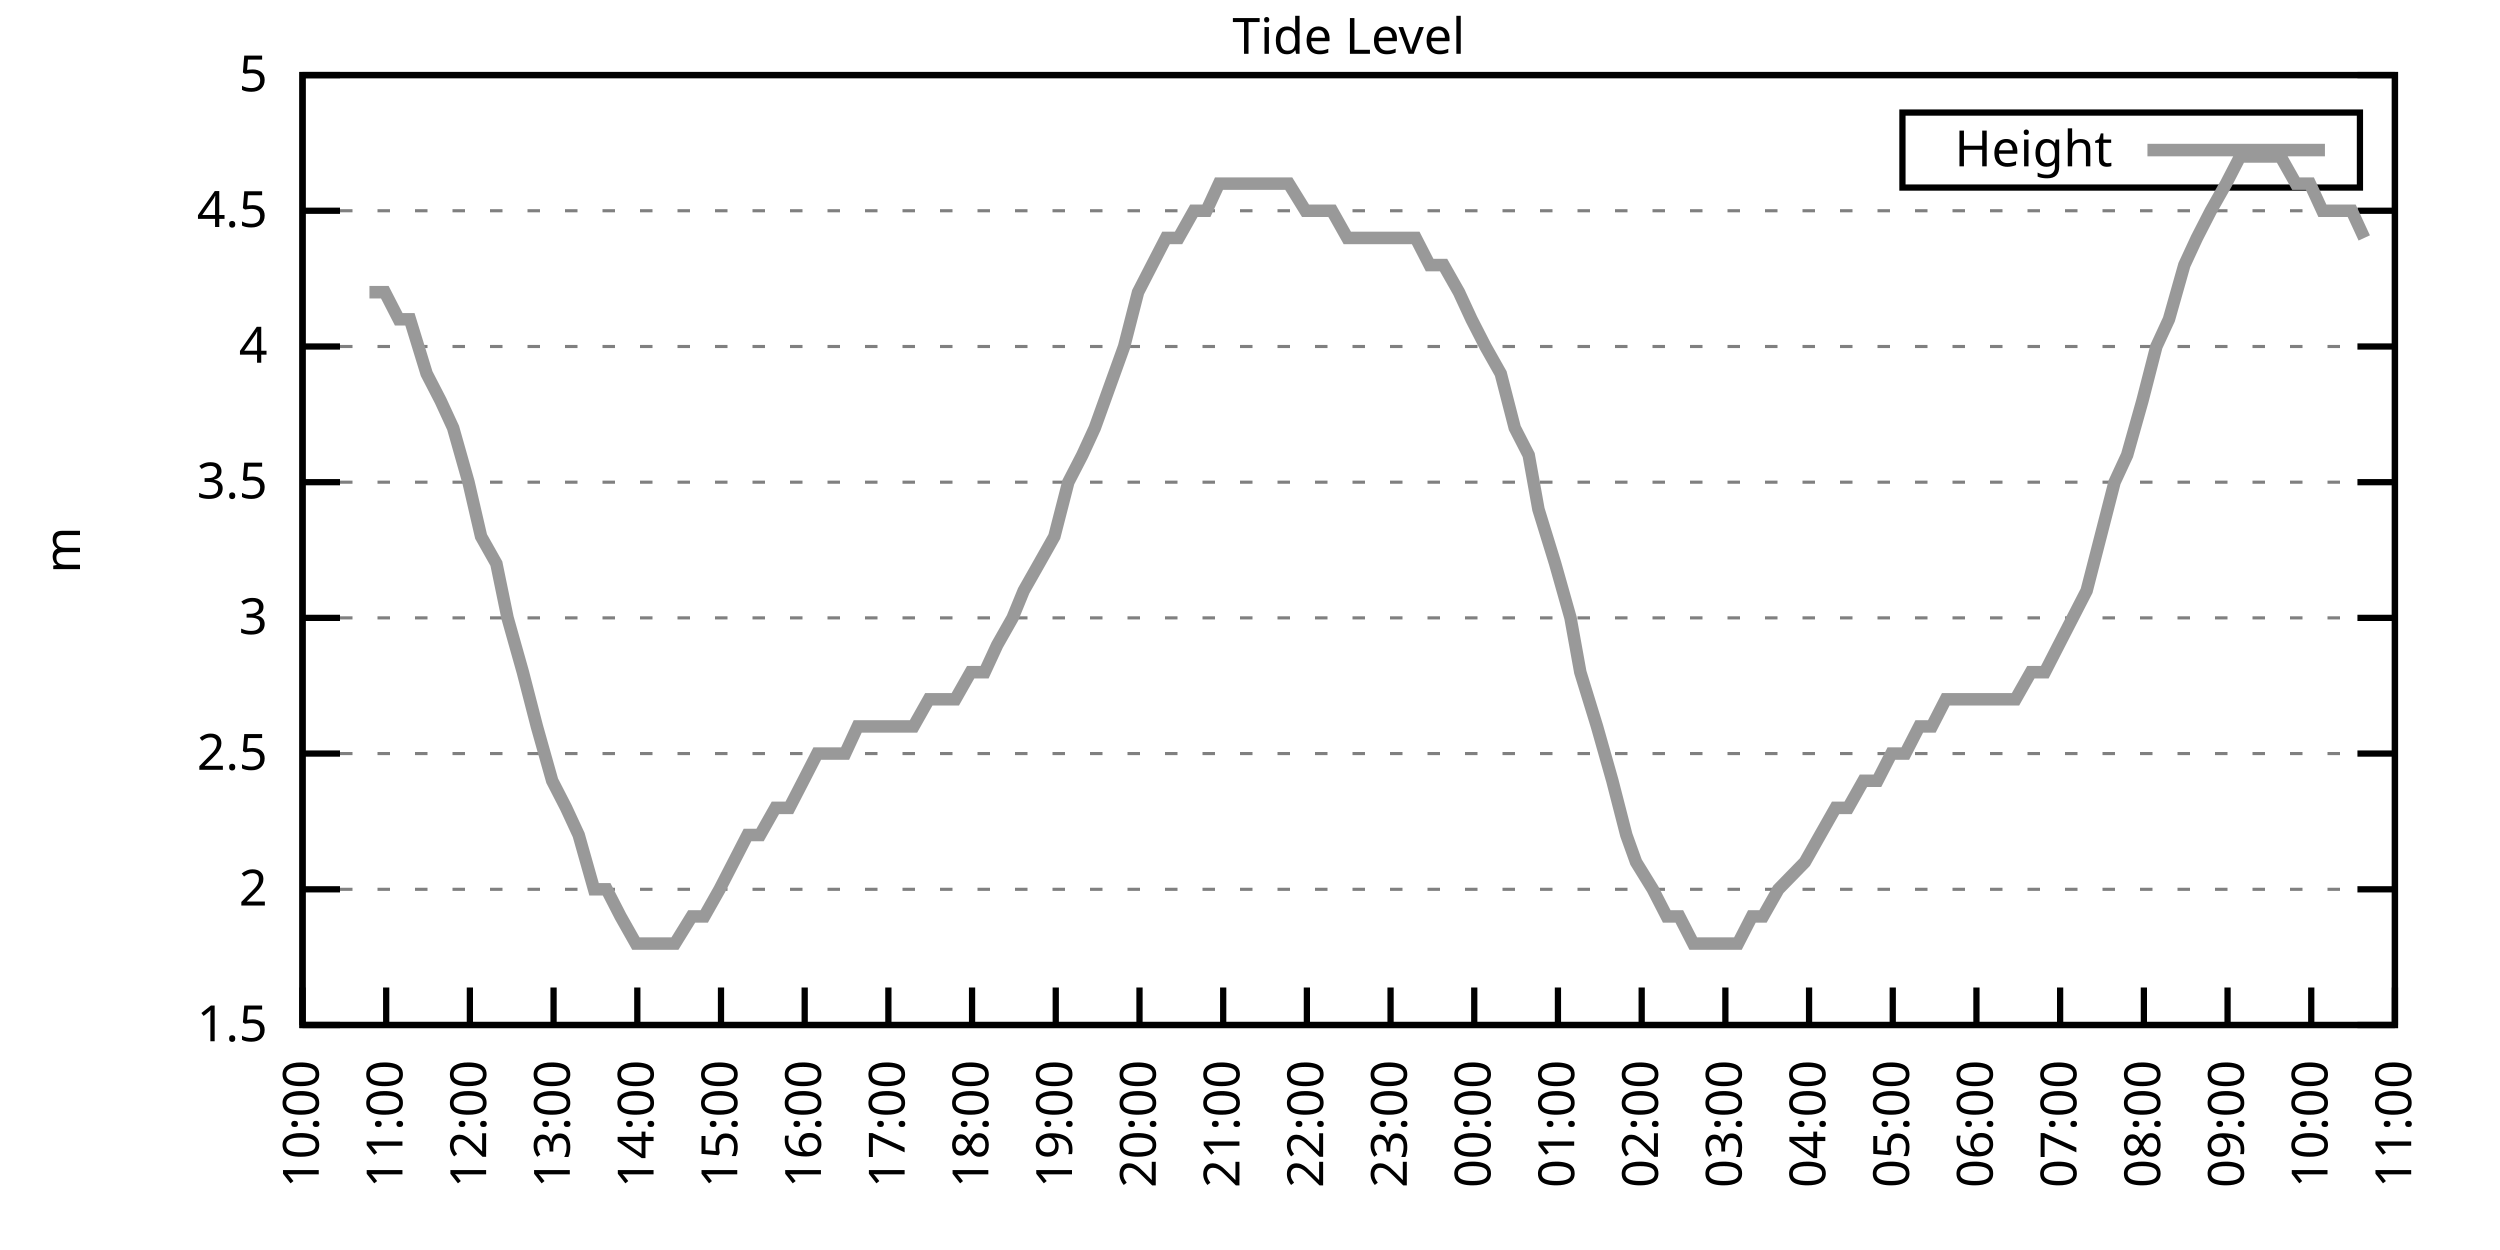
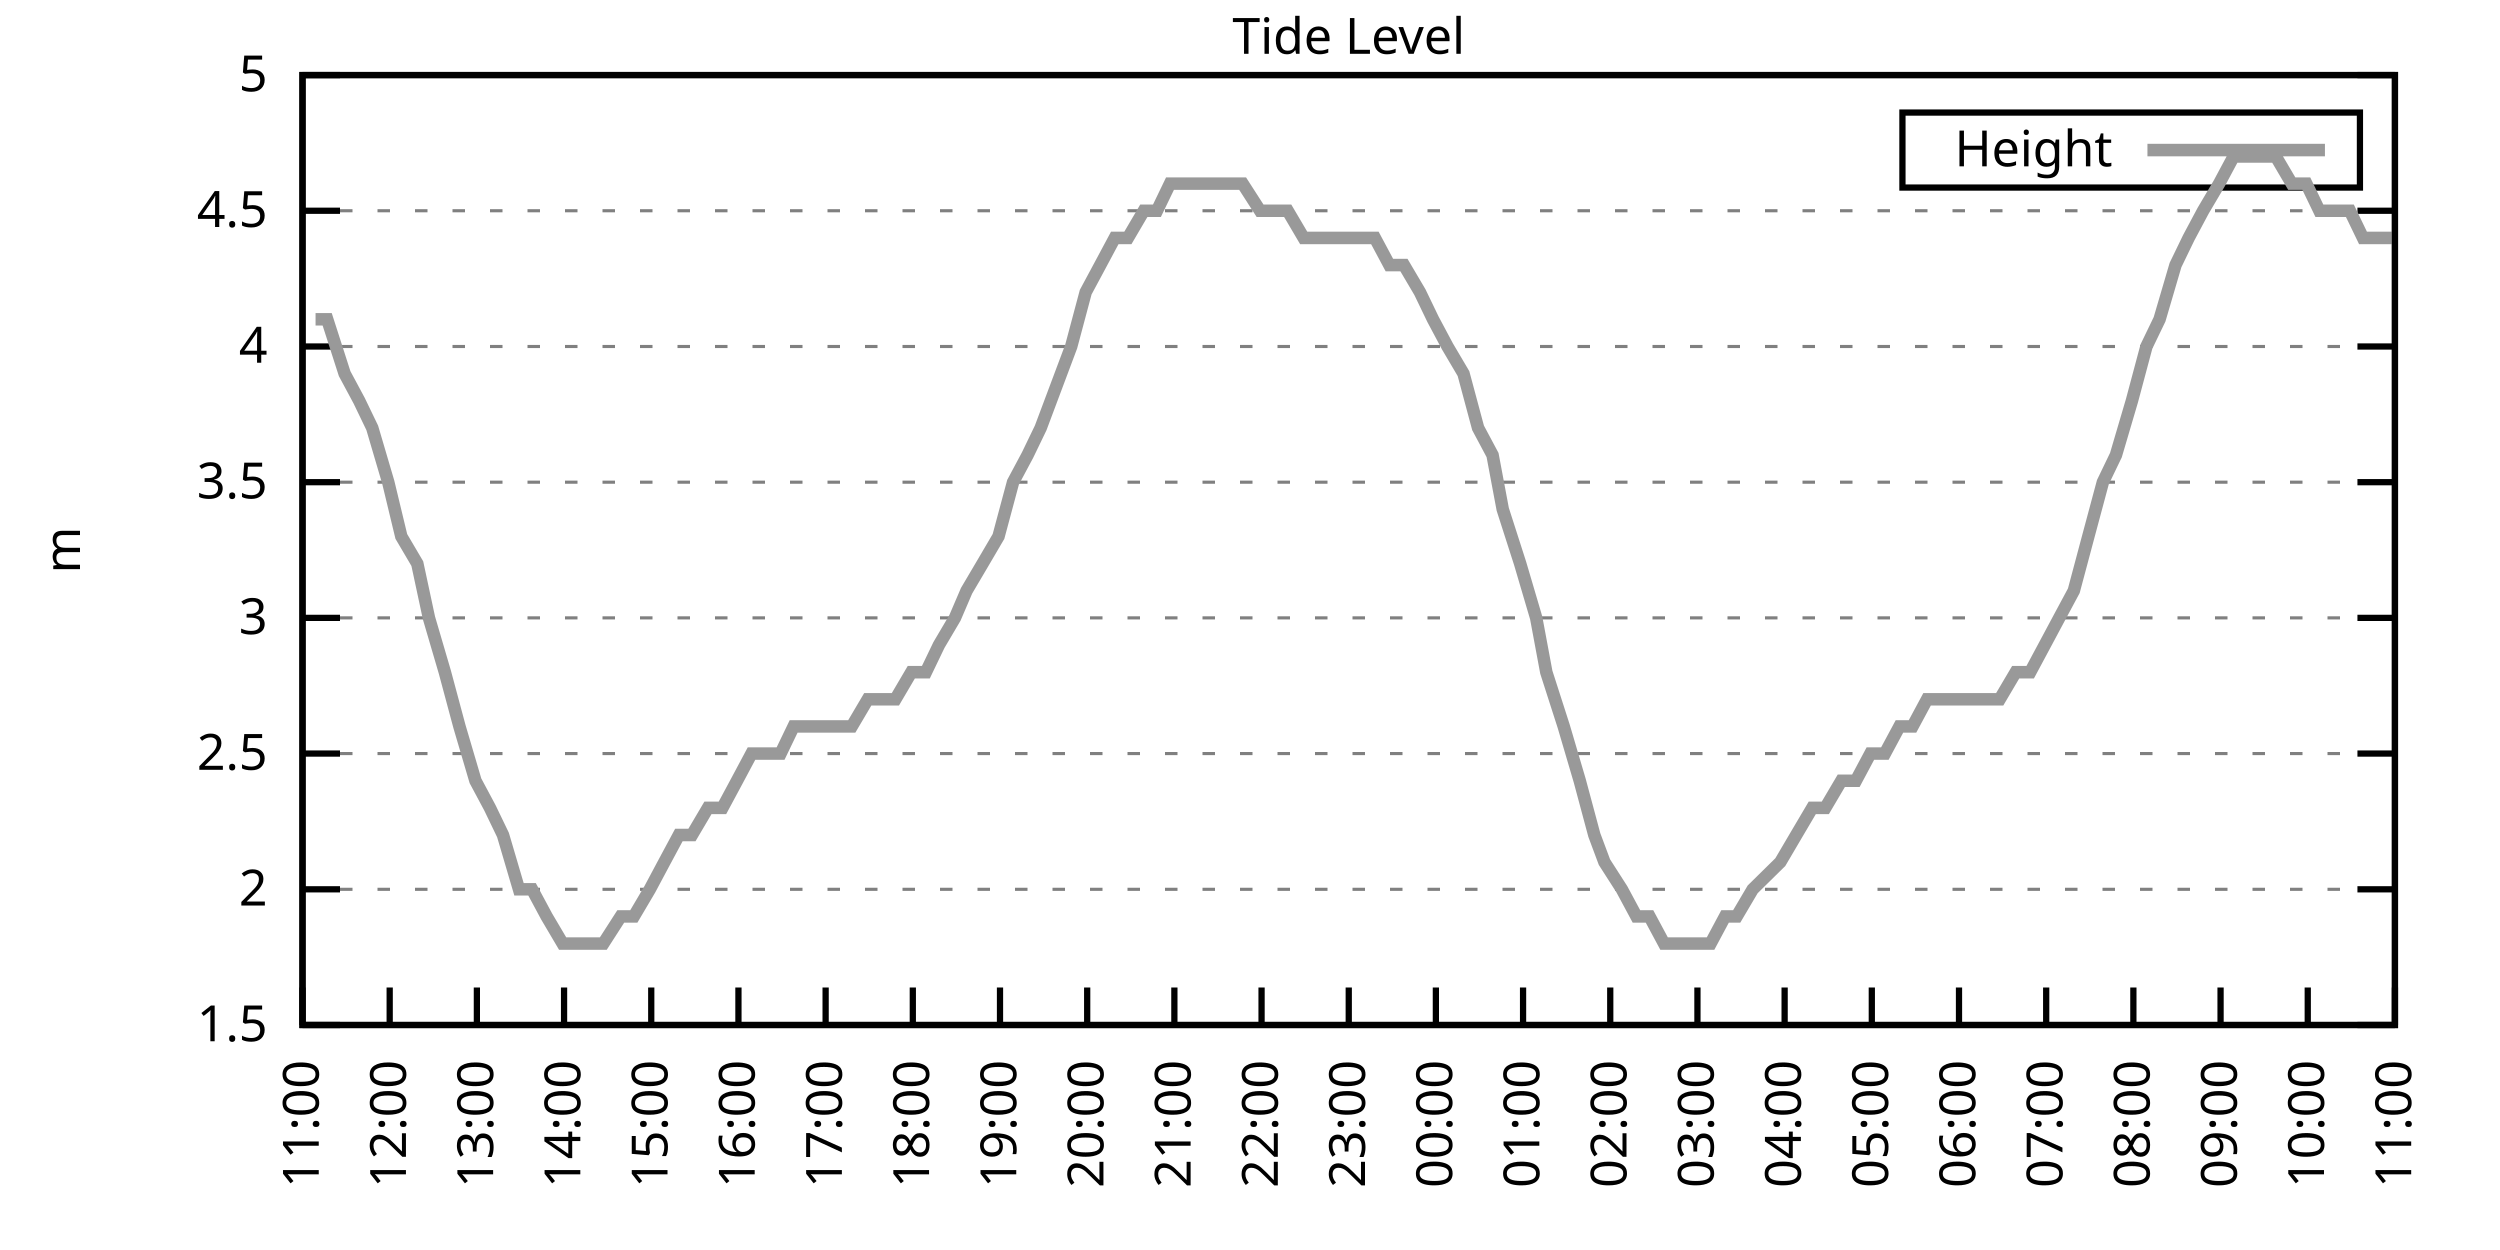
<svg xmlns="http://www.w3.org/2000/svg" xmlns:xlink="http://www.w3.org/1999/xlink" width="400" height="200" viewBox="0 0 400 200">
  <g id="gnuplot_canvas">
    <rect x="0" y="0" width="400" height="200" fill="none" />
    <defs>
      <circle id="gpDot" r="0.5" stroke-width="0.5" stroke="currentColor" />
      <path id="gpPt0" stroke-width="0.333" stroke="currentColor" d="M-1,0 h2 M0,-1 v2" />
      <path id="gpPt1" stroke-width="0.333" stroke="currentColor" d="M-1,-1 L1,1 M1,-1 L-1,1" />
      <path id="gpPt2" stroke-width="0.333" stroke="currentColor" d="M-1,0 L1,0 M0,-1 L0,1 M-1,-1 L1,1 M-1,1 L1,-1" />
      <rect id="gpPt3" stroke-width="0.333" stroke="currentColor" x="-1" y="-1" width="2" height="2" />
      <rect id="gpPt4" stroke-width="0.333" stroke="currentColor" fill="currentColor" x="-1" y="-1" width="2" height="2" />
      <circle id="gpPt5" stroke-width="0.333" stroke="currentColor" cx="0" cy="0" r="1" />
      <use xlink:href="#gpPt5" id="gpPt6" fill="currentColor" stroke="none" />
      <path id="gpPt7" stroke-width="0.333" stroke="currentColor" d="M0,-1.33 L-1.33,0.67 L1.33,0.67 z" />
      <use xlink:href="#gpPt7" id="gpPt8" fill="currentColor" stroke="none" />
      <use xlink:href="#gpPt7" id="gpPt9" stroke="currentColor" transform="rotate(180)" />
      <use xlink:href="#gpPt9" id="gpPt10" fill="currentColor" stroke="none" />
      <use xlink:href="#gpPt3" id="gpPt11" stroke="currentColor" transform="rotate(45)" />
      <use xlink:href="#gpPt11" id="gpPt12" fill="currentColor" stroke="none" />
      <path id="gpPt13" stroke-width="0.333" stroke="currentColor" d="M0,1.330 L1.265,0.411 L0.782,-1.067 L-0.782,-1.076 L-1.265,0.411 z" />
      <use xlink:href="#gpPt13" id="gpPt14" fill="currentColor" stroke="none" />
      <filter id="textbox" filterUnits="objectBoundingBox" x="0" y="0" height="1" width="1">
        <feFlood flood-color="white" flood-opacity="1" result="bgnd" />
        <feComposite in="SourceGraphic" in2="bgnd" operator="atop" />
      </filter>
      <filter id="greybox" filterUnits="objectBoundingBox" x="0" y="0" height="1" width="1">
        <feFlood flood-color="lightgrey" flood-opacity="1" result="grey" />
        <feComposite in="SourceGraphic" in2="grey" operator="atop" />
      </filter>
    </defs>
    <g fill="none" color="white" stroke="currentColor" stroke-width="1.00" stroke-linecap="butt" stroke-linejoin="miter">
</g>
    <g fill="none" color="black" stroke="currentColor" stroke-width="1.00" stroke-linecap="butt" stroke-linejoin="miter">
      <g stroke="none" shape-rendering="crispEdges">
        <polygon fill="rgb(255, 255, 255)" points="48.40,164.00 383.18,164.00 383.18,12.02 48.40,12.02 " />
      </g>
    </g>
    <g fill="none" color="black" stroke="currentColor" stroke-width="1.00" stroke-linecap="butt" stroke-linejoin="miter">
</g>
    <g fill="none" color="black" stroke="black" stroke-width="0.50" stroke-linecap="butt" stroke-linejoin="miter">
</g>
    <g fill="none" color="gray" stroke="currentColor" stroke-width="0.50" stroke-linecap="butt" stroke-linejoin="miter">
      <path stroke="gray" stroke-dasharray="2,4" class="gridline" d="M48.40,164.00 L383.19,164.00  " />
    </g>
    <g fill="none" color="gray" stroke="gray" stroke-width="1.00" stroke-linecap="butt" stroke-linejoin="miter">
</g>
    <g fill="none" color="black" stroke="currentColor" stroke-width="1.00" stroke-linecap="butt" stroke-linejoin="miter">
      <path stroke="black" d="M48.40,164.00 L54.40,164.00 M383.19,164.00 L377.19,164.00  " />
      <g transform="translate(42.80,166.60)" stroke="none" fill="black" font-family="Sans" font-size="8.00" text-anchor="end">
        <text>
          <tspan font-family="Sans"> 1.5</tspan>
        </text>
      </g>
    </g>
    <g fill="none" color="black" stroke="currentColor" stroke-width="1.00" stroke-linecap="butt" stroke-linejoin="miter">
</g>
    <g fill="none" color="black" stroke="black" stroke-width="0.50" stroke-linecap="butt" stroke-linejoin="miter">
</g>
    <g fill="none" color="gray" stroke="currentColor" stroke-width="0.50" stroke-linecap="butt" stroke-linejoin="miter">
      <path stroke="gray" stroke-dasharray="2,4" class="gridline" d="M48.40,142.29 L383.19,142.29  " />
    </g>
    <g fill="none" color="gray" stroke="gray" stroke-width="1.00" stroke-linecap="butt" stroke-linejoin="miter">
</g>
    <g fill="none" color="black" stroke="currentColor" stroke-width="1.00" stroke-linecap="butt" stroke-linejoin="miter">
      <path stroke="black" d="M48.40,142.29 L54.40,142.29 M383.19,142.29 L377.19,142.29  " />
      <g transform="translate(42.80,144.89)" stroke="none" fill="black" font-family="Sans" font-size="8.00" text-anchor="end">
        <text>
          <tspan font-family="Sans"> 2</tspan>
        </text>
      </g>
    </g>
    <g fill="none" color="black" stroke="currentColor" stroke-width="1.00" stroke-linecap="butt" stroke-linejoin="miter">
</g>
    <g fill="none" color="black" stroke="black" stroke-width="0.50" stroke-linecap="butt" stroke-linejoin="miter">
</g>
    <g fill="none" color="gray" stroke="currentColor" stroke-width="0.50" stroke-linecap="butt" stroke-linejoin="miter">
      <path stroke="gray" stroke-dasharray="2,4" class="gridline" d="M48.40,120.57 L383.19,120.57  " />
    </g>
    <g fill="none" color="gray" stroke="gray" stroke-width="1.00" stroke-linecap="butt" stroke-linejoin="miter">
</g>
    <g fill="none" color="black" stroke="currentColor" stroke-width="1.00" stroke-linecap="butt" stroke-linejoin="miter">
      <path stroke="black" d="M48.40,120.57 L54.40,120.57 M383.19,120.57 L377.19,120.57  " />
      <g transform="translate(42.80,123.17)" stroke="none" fill="black" font-family="Sans" font-size="8.00" text-anchor="end">
        <text>
          <tspan font-family="Sans"> 2.5</tspan>
        </text>
      </g>
    </g>
    <g fill="none" color="black" stroke="currentColor" stroke-width="1.00" stroke-linecap="butt" stroke-linejoin="miter">
</g>
    <g fill="none" color="black" stroke="black" stroke-width="0.50" stroke-linecap="butt" stroke-linejoin="miter">
</g>
    <g fill="none" color="gray" stroke="currentColor" stroke-width="0.50" stroke-linecap="butt" stroke-linejoin="miter">
      <path stroke="gray" stroke-dasharray="2,4" class="gridline" d="M48.40,98.86 L383.19,98.86  " />
    </g>
    <g fill="none" color="gray" stroke="gray" stroke-width="1.00" stroke-linecap="butt" stroke-linejoin="miter">
</g>
    <g fill="none" color="black" stroke="currentColor" stroke-width="1.00" stroke-linecap="butt" stroke-linejoin="miter">
      <path stroke="black" d="M48.40,98.86 L54.40,98.86 M383.19,98.86 L377.19,98.86  " />
      <g transform="translate(42.80,101.46)" stroke="none" fill="black" font-family="Sans" font-size="8.00" text-anchor="end">
        <text>
          <tspan font-family="Sans"> 3</tspan>
        </text>
      </g>
    </g>
    <g fill="none" color="black" stroke="currentColor" stroke-width="1.00" stroke-linecap="butt" stroke-linejoin="miter">
</g>
    <g fill="none" color="black" stroke="black" stroke-width="0.50" stroke-linecap="butt" stroke-linejoin="miter">
</g>
    <g fill="none" color="gray" stroke="currentColor" stroke-width="0.50" stroke-linecap="butt" stroke-linejoin="miter">
      <path stroke="gray" stroke-dasharray="2,4" class="gridline" d="M48.40,77.15 L383.19,77.15  " />
    </g>
    <g fill="none" color="gray" stroke="gray" stroke-width="1.00" stroke-linecap="butt" stroke-linejoin="miter">
</g>
    <g fill="none" color="black" stroke="currentColor" stroke-width="1.00" stroke-linecap="butt" stroke-linejoin="miter">
      <path stroke="black" d="M48.40,77.15 L54.40,77.15 M383.19,77.15 L377.19,77.15  " />
      <g transform="translate(42.80,79.75)" stroke="none" fill="black" font-family="Sans" font-size="8.00" text-anchor="end">
        <text>
          <tspan font-family="Sans"> 3.5</tspan>
        </text>
      </g>
    </g>
    <g fill="none" color="black" stroke="currentColor" stroke-width="1.00" stroke-linecap="butt" stroke-linejoin="miter">
</g>
    <g fill="none" color="black" stroke="black" stroke-width="0.50" stroke-linecap="butt" stroke-linejoin="miter">
</g>
    <g fill="none" color="gray" stroke="currentColor" stroke-width="0.50" stroke-linecap="butt" stroke-linejoin="miter">
      <path stroke="gray" stroke-dasharray="2,4" class="gridline" d="M48.40,55.44 L383.19,55.44  " />
    </g>
    <g fill="none" color="gray" stroke="gray" stroke-width="1.00" stroke-linecap="butt" stroke-linejoin="miter">
</g>
    <g fill="none" color="black" stroke="currentColor" stroke-width="1.00" stroke-linecap="butt" stroke-linejoin="miter">
      <path stroke="black" d="M48.40,55.44 L54.40,55.44 M383.19,55.44 L377.19,55.44  " />
      <g transform="translate(42.80,58.04)" stroke="none" fill="black" font-family="Sans" font-size="8.00" text-anchor="end">
        <text>
          <tspan font-family="Sans"> 4</tspan>
        </text>
      </g>
    </g>
    <g fill="none" color="black" stroke="currentColor" stroke-width="1.00" stroke-linecap="butt" stroke-linejoin="miter">
</g>
    <g fill="none" color="black" stroke="black" stroke-width="0.50" stroke-linecap="butt" stroke-linejoin="miter">
</g>
    <g fill="none" color="gray" stroke="currentColor" stroke-width="0.50" stroke-linecap="butt" stroke-linejoin="miter">
      <path stroke="gray" stroke-dasharray="2,4" class="gridline" d="M48.40,33.72 L383.19,33.72  " />
    </g>
    <g fill="none" color="gray" stroke="gray" stroke-width="1.00" stroke-linecap="butt" stroke-linejoin="miter">
</g>
    <g fill="none" color="black" stroke="currentColor" stroke-width="1.00" stroke-linecap="butt" stroke-linejoin="miter">
      <path stroke="black" d="M48.40,33.72 L54.40,33.72 M383.19,33.72 L377.19,33.72  " />
      <g transform="translate(42.80,36.32)" stroke="none" fill="black" font-family="Sans" font-size="8.00" text-anchor="end">
        <text>
          <tspan font-family="Sans"> 4.5</tspan>
        </text>
      </g>
    </g>
    <g fill="none" color="black" stroke="currentColor" stroke-width="1.00" stroke-linecap="butt" stroke-linejoin="miter">
</g>
    <g fill="none" color="black" stroke="black" stroke-width="0.50" stroke-linecap="butt" stroke-linejoin="miter">
</g>
    <g fill="none" color="gray" stroke="currentColor" stroke-width="0.50" stroke-linecap="butt" stroke-linejoin="miter">
      <path stroke="gray" stroke-dasharray="2,4" class="gridline" d="M48.40,12.01 L383.19,12.01  " />
    </g>
    <g fill="none" color="gray" stroke="gray" stroke-width="1.00" stroke-linecap="butt" stroke-linejoin="miter">
</g>
    <g fill="none" color="black" stroke="currentColor" stroke-width="1.00" stroke-linecap="butt" stroke-linejoin="miter">
      <path stroke="black" d="M48.40,12.01 L54.40,12.01 M383.19,12.01 L377.19,12.01  " />
      <g transform="translate(42.80,14.61)" stroke="none" fill="black" font-family="Sans" font-size="8.00" text-anchor="end">
        <text>
          <tspan font-family="Sans"> 5</tspan>
        </text>
      </g>
    </g>
    <g fill="none" color="black" stroke="currentColor" stroke-width="1.00" stroke-linecap="butt" stroke-linejoin="miter">
      <path stroke="black" d="M48.40,164.00 L48.40,158.00  " />
      <g transform="translate(51.00,169.60) rotate(270.00)" stroke="none" fill="black" font-family="Sans" font-size="8.00" text-anchor="end">
        <text>
-           <tspan font-family="Sans">10:00</tspan>
-         </text>
-       </g>
-     </g>
-     <g fill="none" color="black" stroke="currentColor" stroke-width="1.00" stroke-linecap="butt" stroke-linejoin="miter">
-       <path stroke="black" d="M61.79,164.00 L61.79,158.00  " />
-       <g transform="translate(64.39,169.60) rotate(270.00)" stroke="none" fill="black" font-family="Sans" font-size="8.00" text-anchor="end">
-         <text>
          <tspan font-family="Sans">11:00</tspan>
        </text>
      </g>
    </g>
    <g fill="none" color="black" stroke="currentColor" stroke-width="1.00" stroke-linecap="butt" stroke-linejoin="miter">
-       <path stroke="black" d="M75.18,164.00 L75.18,158.00  " />
-       <g transform="translate(77.78,169.60) rotate(270.00)" stroke="none" fill="black" font-family="Sans" font-size="8.00" text-anchor="end">
+       <path stroke="black" d="M62.35,164.00 L62.35,158.00  " />
+       <g transform="translate(64.95,169.60) rotate(270.00)" stroke="none" fill="black" font-family="Sans" font-size="8.00" text-anchor="end">
        <text>
          <tspan font-family="Sans">12:00</tspan>
        </text>
      </g>
    </g>
    <g fill="none" color="black" stroke="currentColor" stroke-width="1.00" stroke-linecap="butt" stroke-linejoin="miter">
-       <path stroke="black" d="M88.57,164.00 L88.57,158.00  " />
-       <g transform="translate(91.17,169.60) rotate(270.00)" stroke="none" fill="black" font-family="Sans" font-size="8.00" text-anchor="end">
+       <path stroke="black" d="M76.30,164.00 L76.30,158.00  " />
+       <g transform="translate(78.90,169.60) rotate(270.00)" stroke="none" fill="black" font-family="Sans" font-size="8.00" text-anchor="end">
        <text>
          <tspan font-family="Sans">13:00</tspan>
        </text>
      </g>
    </g>
    <g fill="none" color="black" stroke="currentColor" stroke-width="1.00" stroke-linecap="butt" stroke-linejoin="miter">
-       <path stroke="black" d="M101.97,164.00 L101.97,158.00  " />
-       <g transform="translate(104.57,169.60) rotate(270.00)" stroke="none" fill="black" font-family="Sans" font-size="8.00" text-anchor="end">
+       <path stroke="black" d="M90.25,164.00 L90.25,158.00  " />
+       <g transform="translate(92.85,169.60) rotate(270.00)" stroke="none" fill="black" font-family="Sans" font-size="8.00" text-anchor="end">
        <text>
          <tspan font-family="Sans">14:00</tspan>
        </text>
      </g>
    </g>
    <g fill="none" color="black" stroke="currentColor" stroke-width="1.00" stroke-linecap="butt" stroke-linejoin="miter">
-       <path stroke="black" d="M115.36,164.00 L115.36,158.00  " />
-       <g transform="translate(117.96,169.60) rotate(270.00)" stroke="none" fill="black" font-family="Sans" font-size="8.00" text-anchor="end">
+       <path stroke="black" d="M104.20,164.00 L104.20,158.00  " />
+       <g transform="translate(106.80,169.60) rotate(270.00)" stroke="none" fill="black" font-family="Sans" font-size="8.00" text-anchor="end">
        <text>
          <tspan font-family="Sans">15:00</tspan>
        </text>
      </g>
    </g>
    <g fill="none" color="black" stroke="currentColor" stroke-width="1.00" stroke-linecap="butt" stroke-linejoin="miter">
-       <path stroke="black" d="M128.75,164.00 L128.75,158.00  " />
-       <g transform="translate(131.35,169.60) rotate(270.00)" stroke="none" fill="black" font-family="Sans" font-size="8.00" text-anchor="end">
+       <path stroke="black" d="M118.15,164.00 L118.15,158.00  " />
+       <g transform="translate(120.75,169.60) rotate(270.00)" stroke="none" fill="black" font-family="Sans" font-size="8.00" text-anchor="end">
        <text>
          <tspan font-family="Sans">16:00</tspan>
        </text>
      </g>
    </g>
    <g fill="none" color="black" stroke="currentColor" stroke-width="1.00" stroke-linecap="butt" stroke-linejoin="miter">
-       <path stroke="black" d="M142.14,164.00 L142.14,158.00  " />
-       <g transform="translate(144.74,169.60) rotate(270.00)" stroke="none" fill="black" font-family="Sans" font-size="8.00" text-anchor="end">
+       <path stroke="black" d="M132.10,164.00 L132.10,158.00  " />
+       <g transform="translate(134.70,169.60) rotate(270.00)" stroke="none" fill="black" font-family="Sans" font-size="8.00" text-anchor="end">
        <text>
          <tspan font-family="Sans">17:00</tspan>
        </text>
      </g>
    </g>
    <g fill="none" color="black" stroke="currentColor" stroke-width="1.00" stroke-linecap="butt" stroke-linejoin="miter">
-       <path stroke="black" d="M155.53,164.00 L155.53,158.00  " />
-       <g transform="translate(158.13,169.60) rotate(270.00)" stroke="none" fill="black" font-family="Sans" font-size="8.00" text-anchor="end">
+       <path stroke="black" d="M146.05,164.00 L146.05,158.00  " />
+       <g transform="translate(148.65,169.60) rotate(270.00)" stroke="none" fill="black" font-family="Sans" font-size="8.00" text-anchor="end">
        <text>
          <tspan font-family="Sans">18:00</tspan>
        </text>
      </g>
    </g>
    <g fill="none" color="black" stroke="currentColor" stroke-width="1.00" stroke-linecap="butt" stroke-linejoin="miter">
-       <path stroke="black" d="M168.92,164.00 L168.92,158.00  " />
-       <g transform="translate(171.52,169.60) rotate(270.00)" stroke="none" fill="black" font-family="Sans" font-size="8.00" text-anchor="end">
+       <path stroke="black" d="M160.00,164.00 L160.00,158.00  " />
+       <g transform="translate(162.60,169.60) rotate(270.00)" stroke="none" fill="black" font-family="Sans" font-size="8.00" text-anchor="end">
        <text>
          <tspan font-family="Sans">19:00</tspan>
        </text>
      </g>
    </g>
    <g fill="none" color="black" stroke="currentColor" stroke-width="1.00" stroke-linecap="butt" stroke-linejoin="miter">
-       <path stroke="black" d="M182.32,164.00 L182.32,158.00  " />
-       <g transform="translate(184.92,169.60) rotate(270.00)" stroke="none" fill="black" font-family="Sans" font-size="8.00" text-anchor="end">
+       <path stroke="black" d="M173.95,164.00 L173.95,158.00  " />
+       <g transform="translate(176.55,169.60) rotate(270.00)" stroke="none" fill="black" font-family="Sans" font-size="8.00" text-anchor="end">
        <text>
          <tspan font-family="Sans">20:00</tspan>
        </text>
      </g>
    </g>
    <g fill="none" color="black" stroke="currentColor" stroke-width="1.00" stroke-linecap="butt" stroke-linejoin="miter">
-       <path stroke="black" d="M195.71,164.00 L195.71,158.00  " />
-       <g transform="translate(198.31,169.60) rotate(270.00)" stroke="none" fill="black" font-family="Sans" font-size="8.00" text-anchor="end">
+       <path stroke="black" d="M187.90,164.00 L187.90,158.00  " />
+       <g transform="translate(190.50,169.60) rotate(270.00)" stroke="none" fill="black" font-family="Sans" font-size="8.00" text-anchor="end">
        <text>
          <tspan font-family="Sans">21:00</tspan>
        </text>
      </g>
    </g>
    <g fill="none" color="black" stroke="currentColor" stroke-width="1.00" stroke-linecap="butt" stroke-linejoin="miter">
-       <path stroke="black" d="M209.10,164.00 L209.10,158.00  " />
-       <g transform="translate(211.70,169.60) rotate(270.00)" stroke="none" fill="black" font-family="Sans" font-size="8.00" text-anchor="end">
+       <path stroke="black" d="M201.85,164.00 L201.85,158.00  " />
+       <g transform="translate(204.45,169.60) rotate(270.00)" stroke="none" fill="black" font-family="Sans" font-size="8.00" text-anchor="end">
        <text>
          <tspan font-family="Sans">22:00</tspan>
        </text>
      </g>
    </g>
    <g fill="none" color="black" stroke="currentColor" stroke-width="1.00" stroke-linecap="butt" stroke-linejoin="miter">
-       <path stroke="black" d="M222.49,164.00 L222.49,158.00  " />
-       <g transform="translate(225.09,169.60) rotate(270.00)" stroke="none" fill="black" font-family="Sans" font-size="8.00" text-anchor="end">
+       <path stroke="black" d="M215.80,164.00 L215.80,158.00  " />
+       <g transform="translate(218.40,169.60) rotate(270.00)" stroke="none" fill="black" font-family="Sans" font-size="8.00" text-anchor="end">
        <text>
          <tspan font-family="Sans">23:00</tspan>
        </text>
      </g>
    </g>
    <g fill="none" color="black" stroke="currentColor" stroke-width="1.00" stroke-linecap="butt" stroke-linejoin="miter">
-       <path stroke="black" d="M235.88,164.00 L235.88,158.00  " />
-       <g transform="translate(238.48,169.60) rotate(270.00)" stroke="none" fill="black" font-family="Sans" font-size="8.00" text-anchor="end">
+       <path stroke="black" d="M229.74,164.00 L229.74,158.00  " />
+       <g transform="translate(232.34,169.60) rotate(270.00)" stroke="none" fill="black" font-family="Sans" font-size="8.00" text-anchor="end">
        <text>
          <tspan font-family="Sans">00:00</tspan>
        </text>
      </g>
    </g>
    <g fill="none" color="black" stroke="currentColor" stroke-width="1.00" stroke-linecap="butt" stroke-linejoin="miter">
-       <path stroke="black" d="M249.27,164.00 L249.27,158.00  " />
-       <g transform="translate(251.87,169.60) rotate(270.00)" stroke="none" fill="black" font-family="Sans" font-size="8.00" text-anchor="end">
+       <path stroke="black" d="M243.69,164.00 L243.69,158.00  " />
+       <g transform="translate(246.29,169.60) rotate(270.00)" stroke="none" fill="black" font-family="Sans" font-size="8.00" text-anchor="end">
        <text>
          <tspan font-family="Sans">01:00</tspan>
        </text>
      </g>
    </g>
    <g fill="none" color="black" stroke="currentColor" stroke-width="1.00" stroke-linecap="butt" stroke-linejoin="miter">
-       <path stroke="black" d="M262.67,164.00 L262.67,158.00  " />
-       <g transform="translate(265.27,169.60) rotate(270.00)" stroke="none" fill="black" font-family="Sans" font-size="8.00" text-anchor="end">
+       <path stroke="black" d="M257.64,164.00 L257.64,158.00  " />
+       <g transform="translate(260.24,169.60) rotate(270.00)" stroke="none" fill="black" font-family="Sans" font-size="8.00" text-anchor="end">
        <text>
          <tspan font-family="Sans">02:00</tspan>
        </text>
      </g>
    </g>
    <g fill="none" color="black" stroke="currentColor" stroke-width="1.00" stroke-linecap="butt" stroke-linejoin="miter">
-       <path stroke="black" d="M276.06,164.00 L276.06,158.00  " />
-       <g transform="translate(278.66,169.60) rotate(270.00)" stroke="none" fill="black" font-family="Sans" font-size="8.00" text-anchor="end">
+       <path stroke="black" d="M271.59,164.00 L271.59,158.00  " />
+       <g transform="translate(274.19,169.60) rotate(270.00)" stroke="none" fill="black" font-family="Sans" font-size="8.00" text-anchor="end">
        <text>
          <tspan font-family="Sans">03:00</tspan>
        </text>
      </g>
    </g>
    <g fill="none" color="black" stroke="currentColor" stroke-width="1.00" stroke-linecap="butt" stroke-linejoin="miter">
-       <path stroke="black" d="M289.45,164.00 L289.45,158.00  " />
-       <g transform="translate(292.05,169.60) rotate(270.00)" stroke="none" fill="black" font-family="Sans" font-size="8.00" text-anchor="end">
+       <path stroke="black" d="M285.54,164.00 L285.54,158.00  " />
+       <g transform="translate(288.14,169.60) rotate(270.00)" stroke="none" fill="black" font-family="Sans" font-size="8.00" text-anchor="end">
        <text>
          <tspan font-family="Sans">04:00</tspan>
        </text>
      </g>
    </g>
    <g fill="none" color="black" stroke="currentColor" stroke-width="1.00" stroke-linecap="butt" stroke-linejoin="miter">
-       <path stroke="black" d="M302.84,164.00 L302.84,158.00  " />
-       <g transform="translate(305.44,169.60) rotate(270.00)" stroke="none" fill="black" font-family="Sans" font-size="8.00" text-anchor="end">
+       <path stroke="black" d="M299.49,164.00 L299.49,158.00  " />
+       <g transform="translate(302.09,169.60) rotate(270.00)" stroke="none" fill="black" font-family="Sans" font-size="8.00" text-anchor="end">
        <text>
          <tspan font-family="Sans">05:00</tspan>
        </text>
      </g>
    </g>
    <g fill="none" color="black" stroke="currentColor" stroke-width="1.00" stroke-linecap="butt" stroke-linejoin="miter">
-       <path stroke="black" d="M316.23,164.00 L316.23,158.00  " />
-       <g transform="translate(318.83,169.60) rotate(270.00)" stroke="none" fill="black" font-family="Sans" font-size="8.00" text-anchor="end">
+       <path stroke="black" d="M313.44,164.00 L313.44,158.00  " />
+       <g transform="translate(316.04,169.60) rotate(270.00)" stroke="none" fill="black" font-family="Sans" font-size="8.00" text-anchor="end">
        <text>
          <tspan font-family="Sans">06:00</tspan>
        </text>
      </g>
    </g>
    <g fill="none" color="black" stroke="currentColor" stroke-width="1.00" stroke-linecap="butt" stroke-linejoin="miter">
-       <path stroke="black" d="M329.62,164.00 L329.62,158.00  " />
-       <g transform="translate(332.22,169.60) rotate(270.00)" stroke="none" fill="black" font-family="Sans" font-size="8.00" text-anchor="end">
+       <path stroke="black" d="M327.39,164.00 L327.39,158.00  " />
+       <g transform="translate(329.99,169.60) rotate(270.00)" stroke="none" fill="black" font-family="Sans" font-size="8.00" text-anchor="end">
        <text>
          <tspan font-family="Sans">07:00</tspan>
        </text>
      </g>
    </g>
    <g fill="none" color="black" stroke="currentColor" stroke-width="1.00" stroke-linecap="butt" stroke-linejoin="miter">
-       <path stroke="black" d="M343.02,164.00 L343.02,158.00  " />
-       <g transform="translate(345.62,169.60) rotate(270.00)" stroke="none" fill="black" font-family="Sans" font-size="8.00" text-anchor="end">
+       <path stroke="black" d="M341.34,164.00 L341.34,158.00  " />
+       <g transform="translate(343.94,169.60) rotate(270.00)" stroke="none" fill="black" font-family="Sans" font-size="8.00" text-anchor="end">
        <text>
          <tspan font-family="Sans">08:00</tspan>
        </text>
      </g>
    </g>
    <g fill="none" color="black" stroke="currentColor" stroke-width="1.00" stroke-linecap="butt" stroke-linejoin="miter">
-       <path stroke="black" d="M356.41,164.00 L356.41,158.00  " />
-       <g transform="translate(359.01,169.60) rotate(270.00)" stroke="none" fill="black" font-family="Sans" font-size="8.00" text-anchor="end">
+       <path stroke="black" d="M355.29,164.00 L355.29,158.00  " />
+       <g transform="translate(357.89,169.60) rotate(270.00)" stroke="none" fill="black" font-family="Sans" font-size="8.00" text-anchor="end">
        <text>
          <tspan font-family="Sans">09:00</tspan>
        </text>
      </g>
    </g>
    <g fill="none" color="black" stroke="currentColor" stroke-width="1.00" stroke-linecap="butt" stroke-linejoin="miter">
-       <path stroke="black" d="M369.80,164.00 L369.80,158.00  " />
-       <g transform="translate(372.40,169.60) rotate(270.00)" stroke="none" fill="black" font-family="Sans" font-size="8.00" text-anchor="end">
+       <path stroke="black" d="M369.24,164.00 L369.24,158.00  " />
+       <g transform="translate(371.84,169.60) rotate(270.00)" stroke="none" fill="black" font-family="Sans" font-size="8.00" text-anchor="end">
        <text>
          <tspan font-family="Sans">10:00</tspan>
        </text>
      </g>
    </g>
    <g fill="none" color="black" stroke="currentColor" stroke-width="1.00" stroke-linecap="butt" stroke-linejoin="miter">
      <path stroke="black" d="M383.19,164.00 L383.19,158.00  " />
      <g transform="translate(385.79,169.60) rotate(270.00)" stroke="none" fill="black" font-family="Sans" font-size="8.00" text-anchor="end">
        <text>
          <tspan font-family="Sans">11:00</tspan>
        </text>
      </g>
    </g>
    <g fill="none" color="black" stroke="currentColor" stroke-width="1.00" stroke-linecap="butt" stroke-linejoin="miter">
</g>
    <g fill="none" color="black" stroke="currentColor" stroke-width="1.00" stroke-linecap="butt" stroke-linejoin="miter">
      <path stroke="black" d="M48.40,12.01 L48.40,164.00 L383.19,164.00 L383.19,12.01 L48.40,12.01 Z  " />
    </g>
    <g fill="none" color="black" stroke="currentColor" stroke-width="1.00" stroke-linecap="butt" stroke-linejoin="miter">
</g>
    <g fill="none" color="black" stroke="currentColor" stroke-width="1.00" stroke-linecap="butt" stroke-linejoin="miter">
      <path stroke="black" d="M304.39,30.01 L304.39,18.01 L377.59,18.01 L377.59,30.01 L304.39,30.01 Z  " />
    </g>
    <g id="Tide_level_plot_1">
      <g fill="none" color="white" stroke="black" stroke-width="2.00" stroke-linecap="butt" stroke-linejoin="miter">
</g>
      <g fill="none" color="black" stroke="currentColor" stroke-width="2.00" stroke-linecap="butt" stroke-linejoin="miter">
        <g transform="translate(337.99,26.61)" stroke="none" fill="black" font-family="Sans" font-size="8.00" text-anchor="end">
          <text>
            <tspan font-family="Sans">Height</tspan>
          </text>
        </g>
      </g>
      <g fill="none" color="black" stroke="currentColor" stroke-width="2.00" stroke-linecap="butt" stroke-linejoin="miter">
-         <path stroke="rgb(153, 153, 153)" d="M343.59,24.01 L371.99,24.01 M59.11,46.75 L61.57,46.75 L63.80,51.09 L65.59,51.09 L68.26,59.78 L70.50,64.12   L72.50,68.46 L74.96,77.15 L76.97,85.83 L79.42,90.18 L81.21,98.86 L83.66,107.55 L85.90,116.23 L88.35,124.92   L90.58,129.26 L92.59,133.60 L95.05,142.29 L97.06,142.29 L99.29,146.63 L101.74,150.97 L103.53,150.97 L105.98,150.97   L107.99,150.97 L110.67,146.63 L112.68,146.63 L115.13,142.29 L117.37,137.94 L119.60,133.60 L121.61,133.60 L124.06,129.26   L126.29,129.26 L128.53,124.92 L130.76,120.57 L132.99,120.57 L135.22,120.57 L137.23,116.23 L139.69,116.23 L141.69,116.23   L143.93,116.23 L146.16,116.23 L148.61,111.89 L150.85,111.89 L152.85,111.89 L155.31,107.55 L157.54,107.55 L159.55,103.20   L162.01,98.86 L163.79,94.52 L166.25,90.18 L168.70,85.83 L170.93,77.15 L173.17,72.81 L175.17,68.46 L179.86,55.44   L182.09,46.75 L184.32,42.41 L186.56,38.07 L188.57,38.07 L191.02,33.72 L193.03,33.72 L195.04,29.38 L197.72,29.38   L199.95,29.38 L202.18,29.38 L204.19,29.38 L206.20,29.38 L208.88,33.72 L210.66,33.72 L213.12,33.72 L215.57,38.07   L217.80,38.07 L219.81,38.07 L222.04,38.07 L224.50,38.07 L226.51,38.07 L228.74,42.41 L230.97,42.41 L233.43,46.75   L235.44,51.09 L237.67,55.44 L240.12,59.78 L242.36,68.46 L244.59,72.81 L246.15,81.49 L248.83,90.18 L251.28,98.86   L252.85,107.55 L255.52,116.23 L257.98,124.92 L260.21,133.60 L261.77,137.94 L264.45,142.29 L266.68,146.63 L268.69,146.63   L270.92,150.97 L273.60,150.97 L275.39,150.97 L278.07,150.97 L280.30,146.63 L282.08,146.63 L284.54,142.29 L288.78,137.94   L291.23,133.60 L293.69,129.26 L295.70,129.26 L298.15,124.92 L300.39,124.92 L302.62,120.57 L304.85,120.57 L307.08,116.23   L309.09,116.23 L311.32,111.89 L313.78,111.89 L316.01,111.89 L318.24,111.89 L320.47,111.89 L322.48,111.89 L324.94,107.55   L327.17,107.55 L329.40,103.20 L331.63,98.86 L333.86,94.52 L336.10,85.83 L338.33,77.15 L340.34,72.81 L342.79,64.12   L345.02,55.44 L347.03,51.09 L349.49,42.41 L351.50,38.07 L353.73,33.72 L356.18,29.38 L358.42,25.04 L360.65,25.04   L362.66,25.04 L364.89,25.04 L367.34,29.38 L369.58,29.38 L371.58,33.72 L373.82,33.72 L376.27,33.72 L378.28,38.07    " />
+         <path stroke="rgb(153, 153, 153)" d="M343.59,24.01 L371.99,24.01 M50.49,51.09 L52.35,51.09 L55.14,59.78 L57.47,64.12 L59.56,68.46 L62.12,77.15   L64.21,85.83 L66.77,90.18 L68.63,98.86 L71.18,107.55 L73.51,116.23 L76.07,124.92 L78.39,129.26 L80.48,133.60   L83.04,142.29 L85.13,142.29 L87.46,146.63 L90.02,150.97 L91.88,150.97 L94.43,150.97 L96.53,150.97 L99.32,146.63   L101.41,146.63 L103.97,142.29 L106.29,137.94 L108.62,133.60 L110.71,133.60 L113.27,129.26 L115.59,129.26 L117.92,124.92   L120.24,120.57 L122.57,120.57 L124.89,120.57 L126.98,116.23 L129.54,116.23 L131.63,116.23 L133.96,116.23 L136.28,116.23   L138.84,111.89 L141.16,111.89 L143.26,111.89 L145.81,107.55 L148.14,107.55 L150.23,103.20 L152.79,98.86 L154.65,94.52   L157.21,90.18 L159.76,85.83 L162.09,77.15 L164.41,72.81 L166.51,68.46 L171.39,55.44 L173.71,46.75 L176.04,42.41   L178.36,38.07 L180.46,38.07 L183.01,33.72 L185.11,33.72 L187.20,29.38 L189.99,29.38 L192.31,29.38 L194.64,29.38   L196.73,29.38 L198.82,29.38 L201.61,33.72 L203.47,33.72 L206.03,33.72 L208.59,38.07 L210.91,38.07 L213.01,38.07   L215.33,38.07 L217.89,38.07 L219.98,38.07 L222.30,42.41 L224.63,42.41 L227.19,46.75 L229.28,51.09 L231.60,55.44   L234.16,59.78 L236.49,68.46 L238.81,72.81 L240.44,81.49 L243.23,90.18 L245.79,98.86 L247.41,107.55 L250.20,116.23   L252.76,124.92 L255.09,133.60 L256.71,137.94 L259.50,142.29 L261.83,146.63 L263.92,146.63 L266.25,150.97 L269.04,150.97   L270.90,150.97 L273.69,150.97 L276.01,146.63 L277.87,146.63 L280.43,142.29 L284.85,137.94 L287.40,133.60 L289.96,129.26   L292.05,129.26 L294.61,124.92 L296.94,124.92 L299.26,120.57 L301.58,120.57 L303.91,116.23 L306.00,116.23 L308.33,111.89   L310.88,111.89 L313.21,111.89 L315.53,111.89 L317.86,111.89 L319.95,111.89 L322.51,107.55 L324.83,107.55 L327.16,103.20   L329.48,98.86 L331.81,94.52 L334.13,85.83 L336.46,77.15 L338.55,72.81 L341.11,64.12 L343.43,55.44 L345.53,51.09   L348.08,42.41 L350.18,38.07 L352.50,33.72 L355.06,29.38 L357.38,25.04 L359.71,25.04 L361.80,25.04 L364.13,25.04   L366.68,29.38 L369.01,29.38 L371.10,33.72 L373.43,33.72 L375.98,33.72 L378.08,38.07 L380.63,38.07 L382.96,38.07    " />
      </g>
    </g>
    <g fill="none" color="black" stroke="currentColor" stroke-width="2.00" stroke-linecap="butt" stroke-linejoin="miter">
</g>
    <g fill="none" color="black" stroke="black" stroke-width="1.00" stroke-linecap="butt" stroke-linejoin="miter">
</g>
    <g fill="none" color="black" stroke="currentColor" stroke-width="1.00" stroke-linecap="butt" stroke-linejoin="miter">
      <path stroke="black" d="M48.40,12.01 L48.40,164.00 L383.19,164.00 L383.19,12.01 L48.40,12.01 Z  " />
      <g transform="translate(12.80,88.01) rotate(270.00)" stroke="none" fill="black" font-family="Sans" font-size="8.00" text-anchor="middle">
        <text>
          <tspan font-family="Sans">m</tspan>
        </text>
      </g>
    </g>
    <g fill="none" color="black" stroke="currentColor" stroke-width="1.00" stroke-linecap="butt" stroke-linejoin="miter">
</g>
    <g fill="none" color="black" stroke="currentColor" stroke-width="1.00" stroke-linecap="butt" stroke-linejoin="miter">
      <g transform="translate(215.79,8.61)" stroke="none" fill="black" font-family="Sans" font-size="8.00" text-anchor="middle">
        <text>
          <tspan font-family="Sans">Tide Level</tspan>
        </text>
      </g>
    </g>
    <g fill="none" color="black" stroke="currentColor" stroke-width="1.00" stroke-linecap="butt" stroke-linejoin="miter">
</g>
  </g>
</svg>
